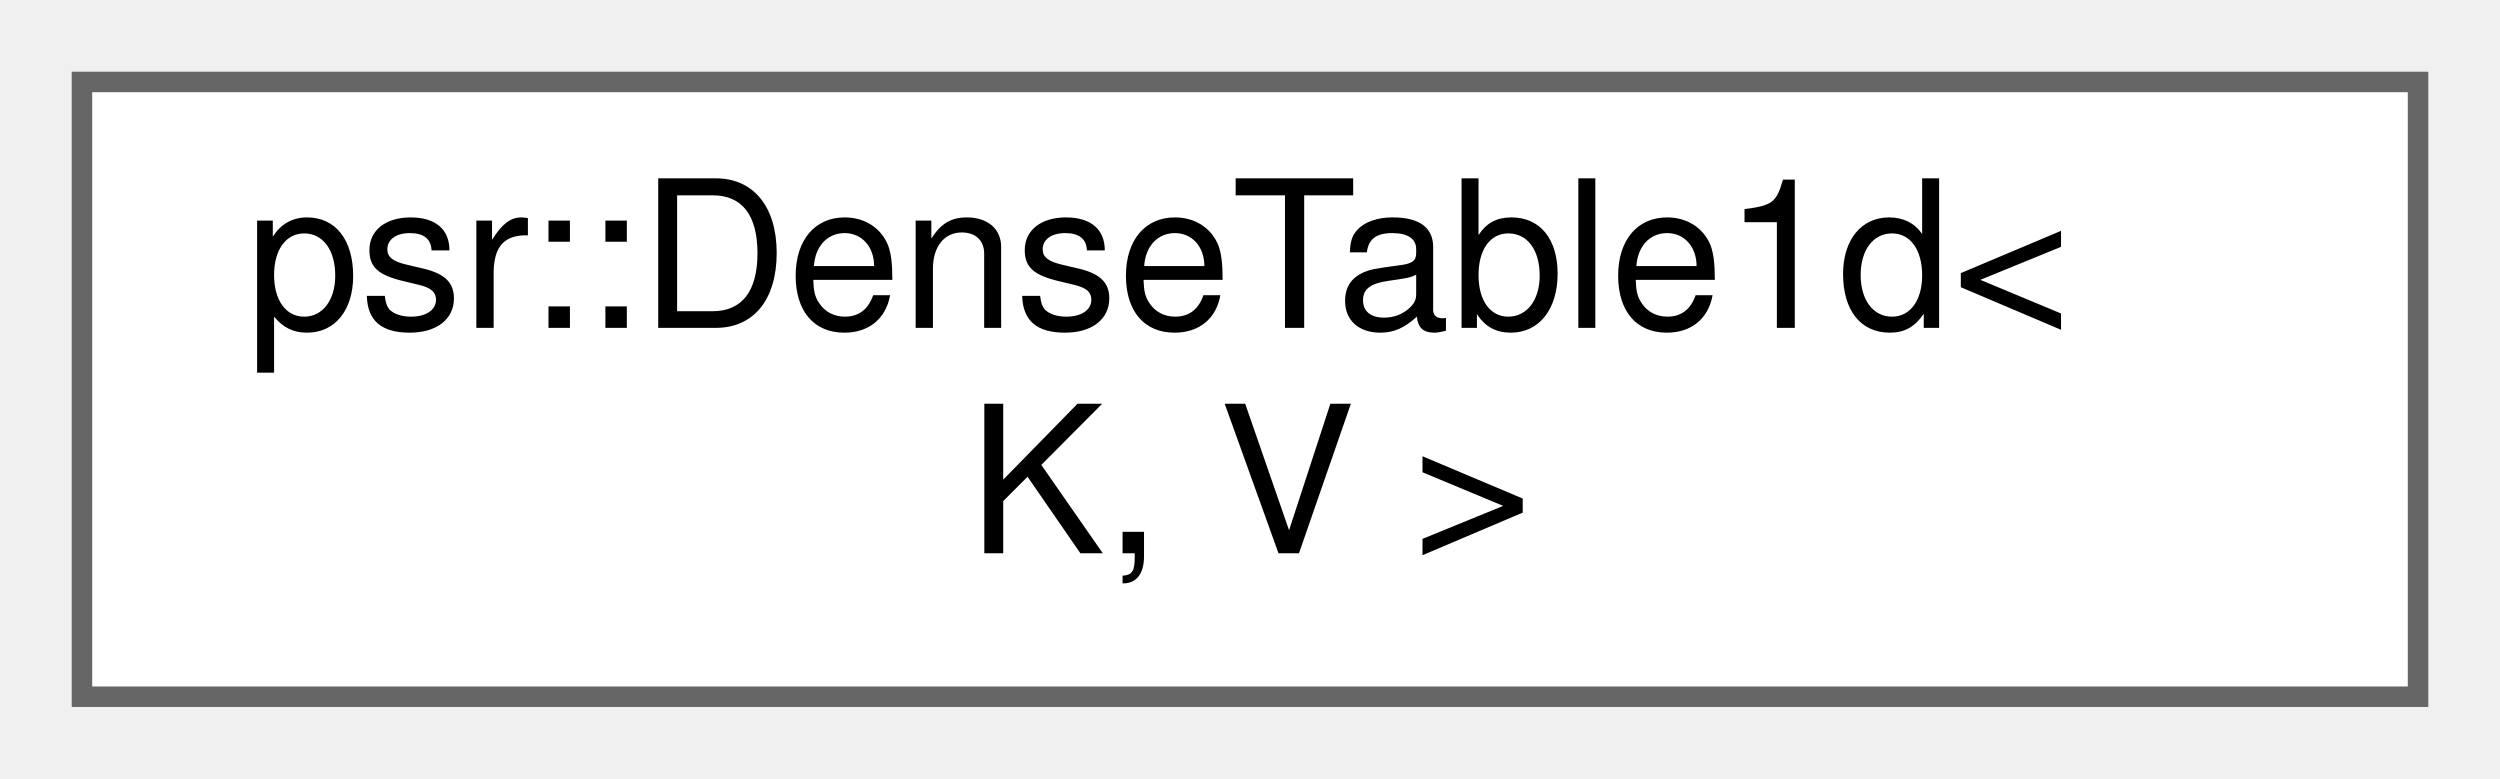
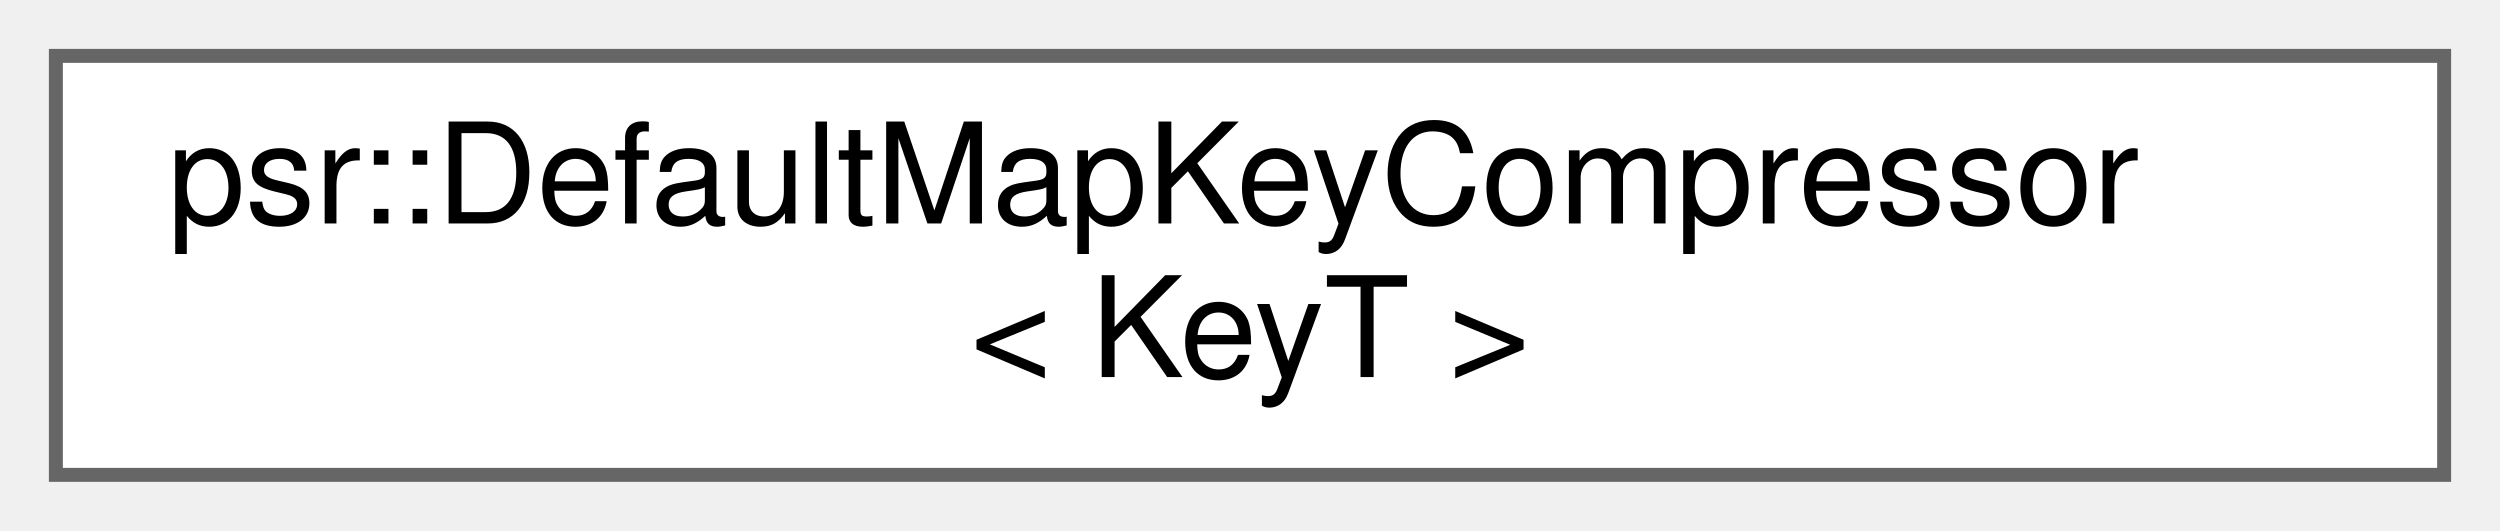
- <svg xmlns="http://www.w3.org/2000/svg" xmlns:xlink="http://www.w3.org/1999/xlink" width="122pt" height="38pt" viewBox="0.00 0.00 122.00 38.00">
+ <svg xmlns="http://www.w3.org/2000/svg" xmlns:xlink="http://www.w3.org/1999/xlink" width="179pt" height="38pt" viewBox="0.00 0.00 179.00 38.00">
  <g id="graph0" class="graph" transform="scale(1 1) rotate(0) translate(4 34)">
    <g id="Node000000" class="node">
      <g id="a_Node000000">
-         <a xlink:href="classpsr_1_1DenseTable1d.html" target="_top" xlink:title=" ">
-           <polygon fill="white" stroke="#666666" points="114,-30 0,-30 0,0 114,0 114,-30" />
-           <text text-anchor="start" x="8" y="-18" font-family="Helvetica,sans-Serif" font-size="10.00">psr::DenseTable1d&lt;</text>
-           <text text-anchor="middle" x="57" y="-7" font-family="Helvetica,sans-Serif" font-size="10.00"> K, V &gt;</text>
+         <a xlink:href="classpsr_1_1DefaultMapKeyCompressor.html" target="_top" xlink:title=" ">
+           <polygon fill="white" stroke="#666666" points="171,-30 0,-30 0,0 171,0 171,-30" />
+           <text text-anchor="start" x="8" y="-18" font-family="Helvetica,sans-Serif" font-size="10.00">psr::DefaultMapKeyCompressor</text>
+           <text text-anchor="middle" x="85.5" y="-7" font-family="Helvetica,sans-Serif" font-size="10.00">&lt; KeyT &gt;</text>
        </a>
      </g>
    </g>
  </g>
</svg>
